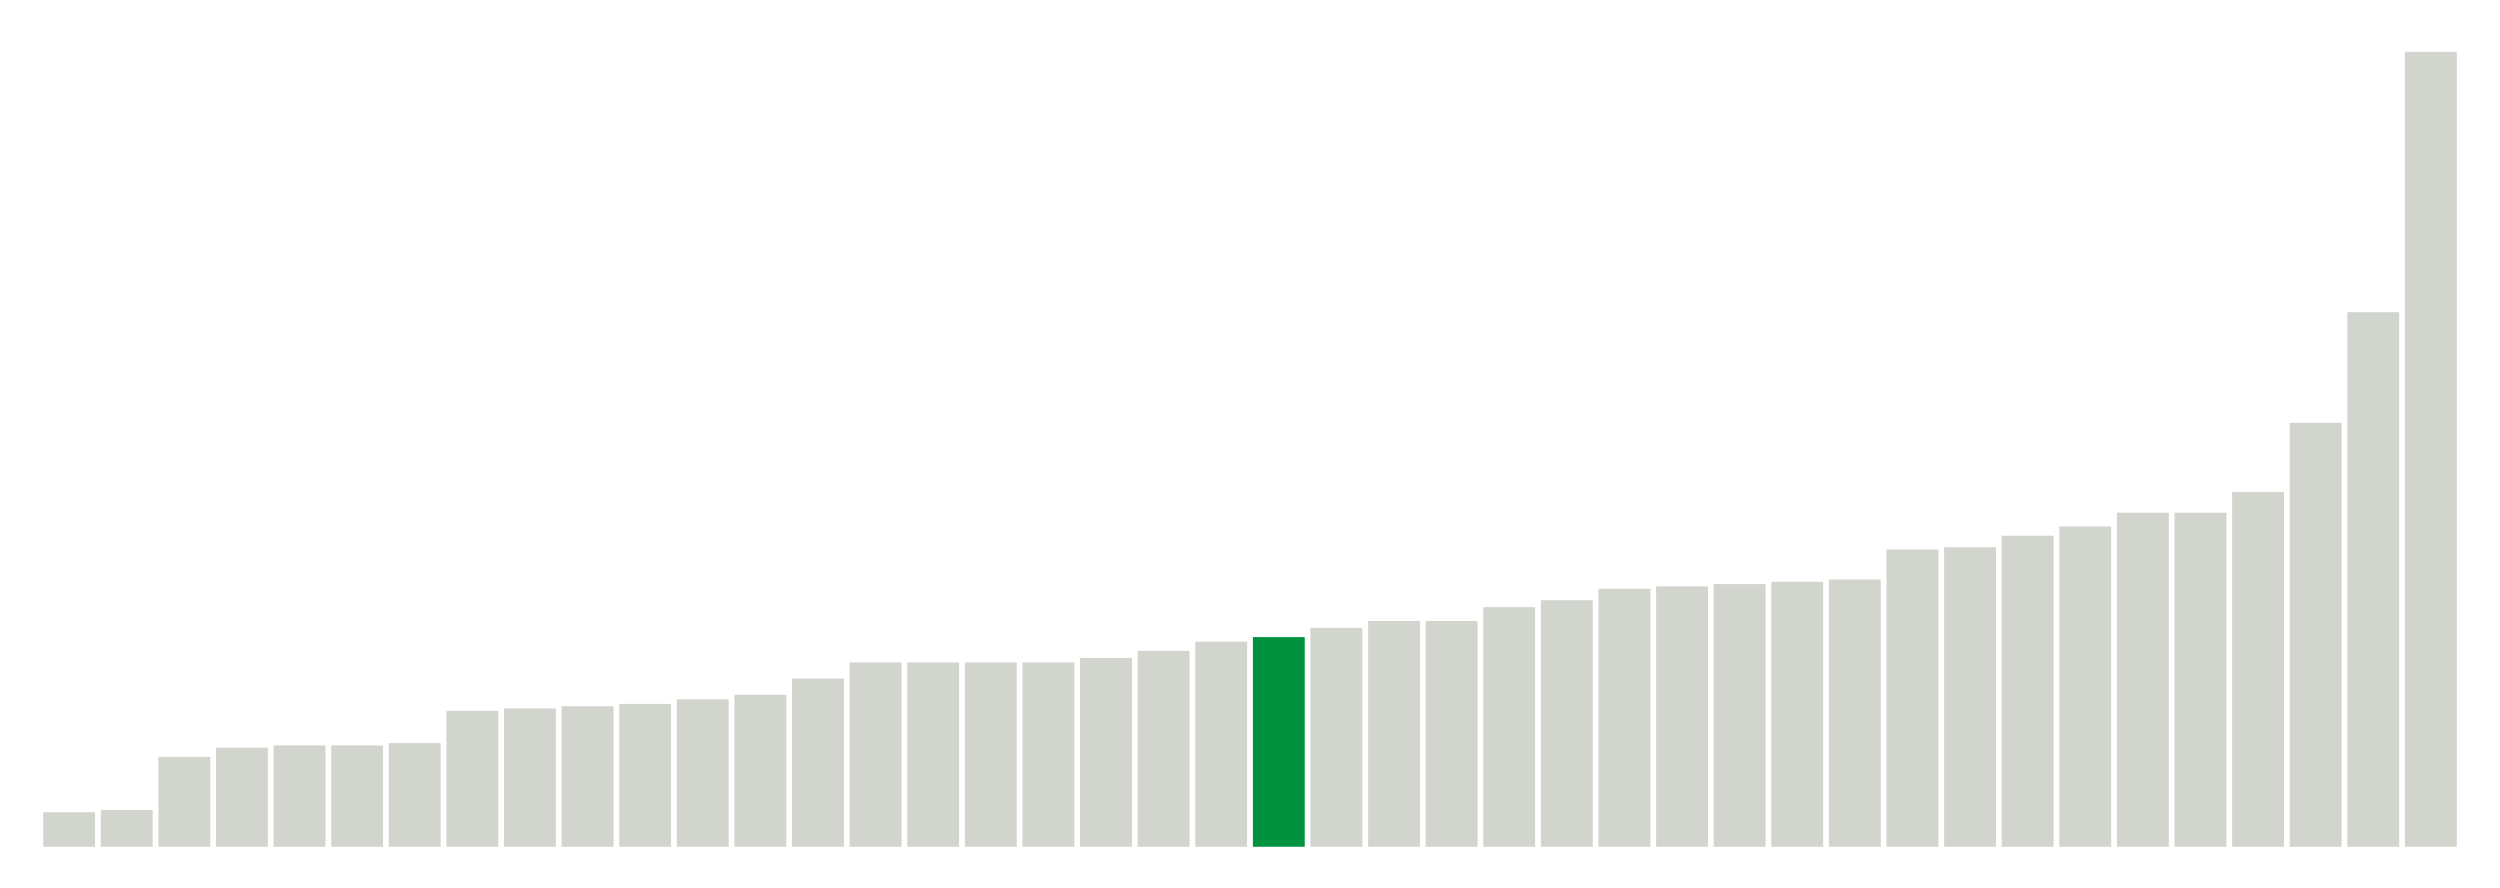
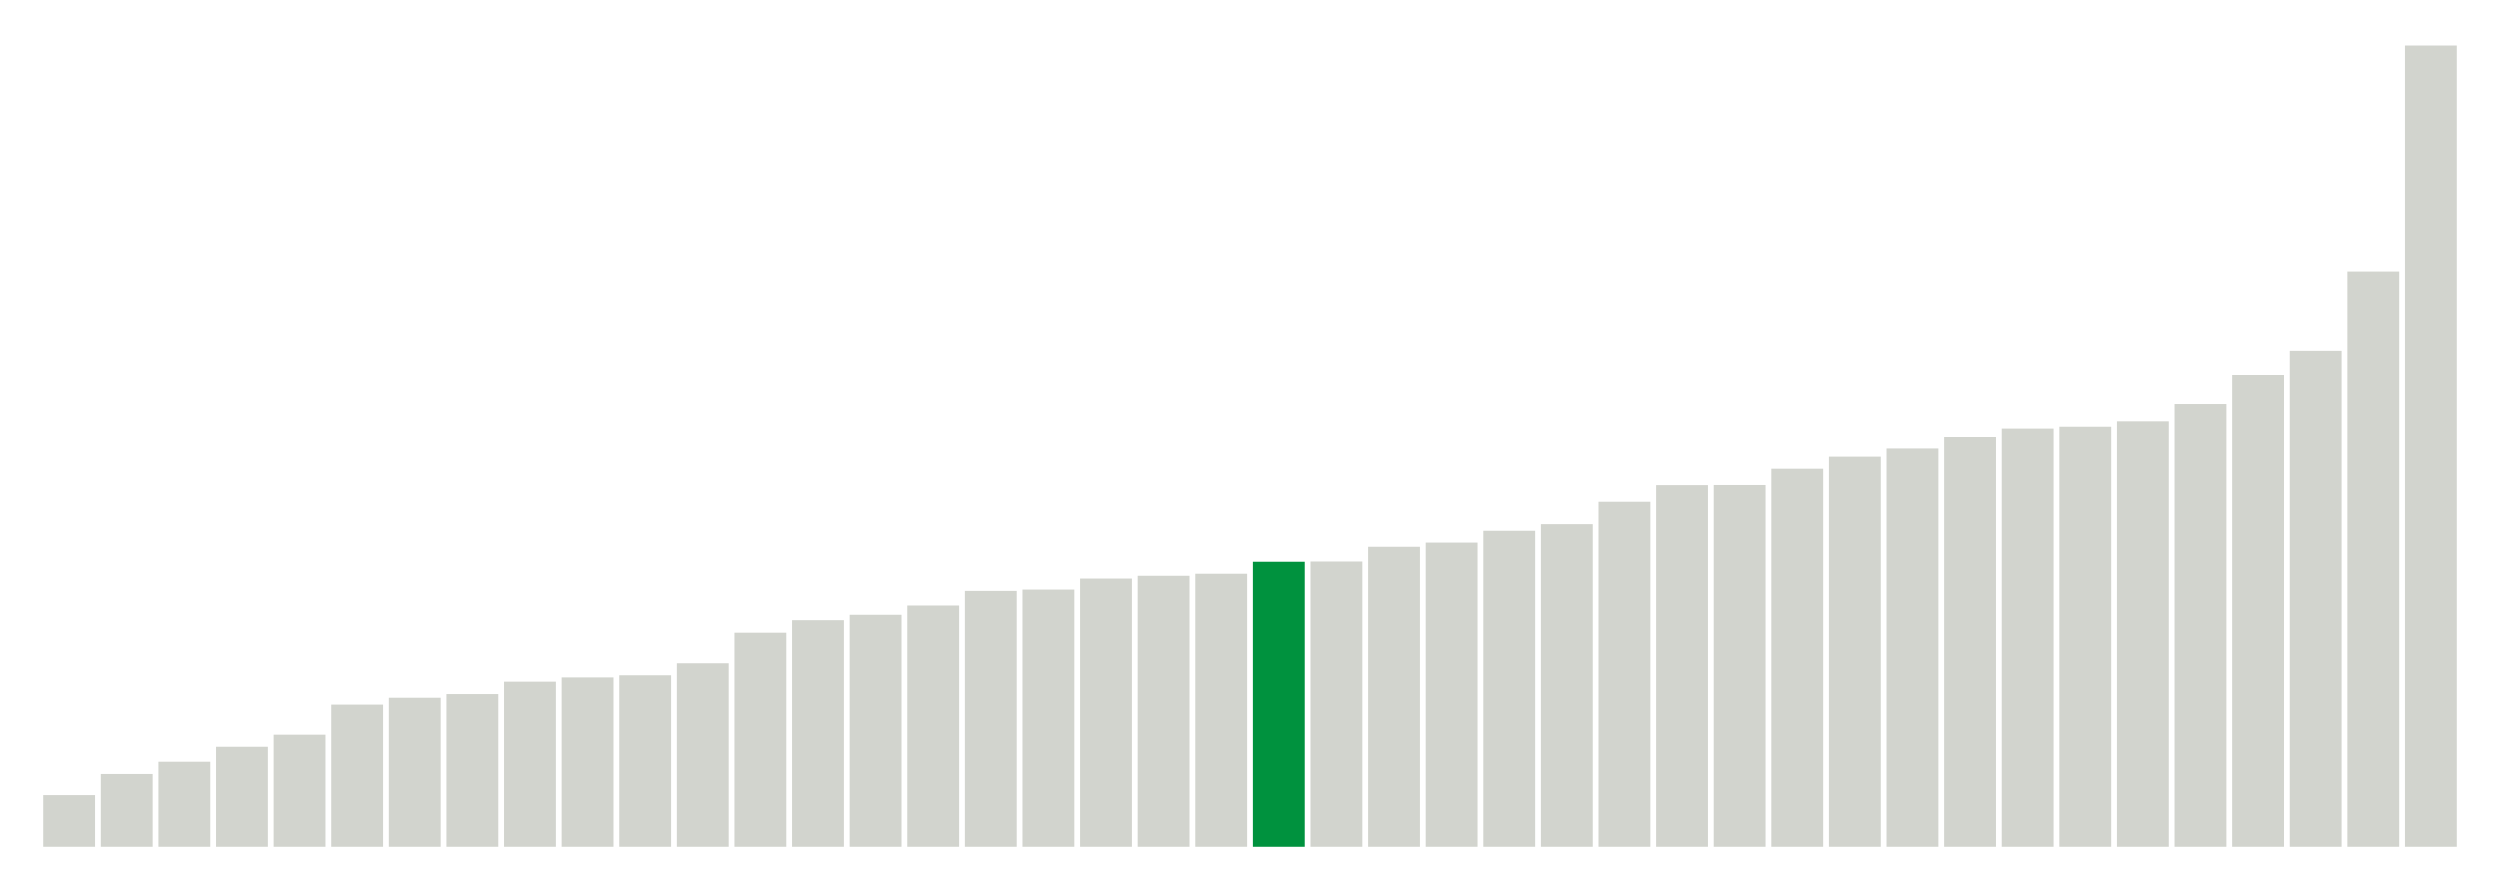
<svg xmlns="http://www.w3.org/2000/svg" version="1.1" class="marks" width="310" height="110">
  <g fill="none" stroke-miterlimit="10" transform="translate(5,5)">
    <g class="mark-group role-frame root" role="graphics-object" aria-roledescription="group mark container">
      <g transform="translate(0,0)">
        <path class="background" aria-hidden="true" d="M0,0h300v100h-300Z" stroke="#ddd" stroke-width="0" />
        <g>
          <g class="mark-rect role-mark marks" role="graphics-object" aria-roledescription="rect mark container">
-             <path aria-label="neighborhood: Lower Manhattan; data_value: 1.5" role="graphics-symbol" aria-roledescription="bar" d="M0.357,95.714h6.429v4.286h-6.429Z" fill="#D2D4CE" />
-             <path aria-label="neighborhood: Gramercy Park - Murray Hill; data_value: 1.6" role="graphics-symbol" aria-roledescription="bar" d="M7.5,95.429h6.429v4.571h-6.429Z" fill="#D2D4CE" />
-             <path aria-label="neighborhood: Union Square - Lower East Side; data_value: 3.9" role="graphics-symbol" aria-roledescription="bar" d="M14.643,88.857h6.429v11.143h-6.429Z" fill="#D2D4CE" />
-             <path aria-label="neighborhood: South Beach - Tottenville; data_value: 4.3" role="graphics-symbol" aria-roledescription="bar" d="M21.786,87.714h6.429v12.286h-6.429Z" fill="#D2D4CE" />
-             <path aria-label="neighborhood: Chelsea - Clinton; data_value: 4.4" role="graphics-symbol" aria-roledescription="bar" d="M28.929,87.429h6.429v12.571h-6.429Z" fill="#D2D4CE" />
-             <path aria-label="neighborhood: Upper East Side; data_value: 4.4" role="graphics-symbol" aria-roledescription="bar" d="M36.071,87.429h6.429v12.571h-6.429Z" fill="#D2D4CE" />
-             <path aria-label="neighborhood: Bayside - Little Neck; data_value: 4.5" role="graphics-symbol" aria-roledescription="bar" d="M43.214,87.143h6.429v12.857h-6.429Z" fill="#D2D4CE" />
-             <path aria-label="neighborhood: Upper West Side; data_value: 5.9" role="graphics-symbol" aria-roledescription="bar" d="M50.357,83.143h6.429v16.857h-6.429Z" fill="#D2D4CE" />
-             <path aria-label="neighborhood: East Harlem; data_value: 6" role="graphics-symbol" aria-roledescription="bar" d="M57.5,82.857h6.429v17.143h-6.429Z" fill="#D2D4CE" />
-             <path aria-label="neighborhood: Canarsie - Flatlands; data_value: 6.1" role="graphics-symbol" aria-roledescription="bar" d="M64.643,82.571h6.429v17.429h-6.429Z" fill="#D2D4CE" />
-             <path aria-label="neighborhood: Flushing - Clearview; data_value: 6.2" role="graphics-symbol" aria-roledescription="bar" d="M71.786,82.286h6.429v17.714h-6.429Z" fill="#D2D4CE" />
-             <path aria-label="neighborhood: Greenwich Village - SoHo; data_value: 6.4" role="graphics-symbol" aria-roledescription="bar" d="M78.929,81.714h6.429v18.286h-6.429Z" fill="#D2D4CE" />
-             <path aria-label="neighborhood: Willowbrook; data_value: 6.6" role="graphics-symbol" aria-roledescription="bar" d="M86.071,81.143h6.429v18.857h-6.429Z" fill="#D2D4CE" />
-             <path aria-label="neighborhood: Kingsbridge - Riverdale; data_value: 7.3" role="graphics-symbol" aria-roledescription="bar" d="M93.214,79.143h6.429v20.857h-6.429Z" fill="#D2D4CE" />
-             <path aria-label="neighborhood: Long Island City - Astoria; data_value: 8" role="graphics-symbol" aria-roledescription="bar" d="M100.357,77.143h6.429v22.857h-6.429Z" fill="#D2D4CE" />
-             <path aria-label="neighborhood: Washington Heights; data_value: 8" role="graphics-symbol" aria-roledescription="bar" d="M107.5,77.143h6.429v22.857h-6.429Z" fill="#D2D4CE" />
-             <path aria-label="neighborhood: Central Harlem - Morningside Heights; data_value: 8" role="graphics-symbol" aria-roledescription="bar" d="M114.643,77.143h6.429v22.857h-6.429Z" fill="#D2D4CE" />
-             <path aria-label="neighborhood: Hunts Point - Mott Haven; data_value: 8" role="graphics-symbol" aria-roledescription="bar" d="M121.786,77.143h6.429v22.857h-6.429Z" fill="#D2D4CE" />
-             <path aria-label="neighborhood: Pelham - Throgs Neck; data_value: 8.2" role="graphics-symbol" aria-roledescription="bar" d="M128.929,76.571h6.429v23.429h-6.429Z" fill="#D2D4CE" />
-             <path aria-label="neighborhood: Fresh Meadows; data_value: 8.5" role="graphics-symbol" aria-roledescription="bar" d="M136.071,75.714h6.429v24.286h-6.429Z" fill="#D2D4CE" />
-             <path aria-label="neighborhood: High Bridge - Morrisania; data_value: 8.9" role="graphics-symbol" aria-roledescription="bar" d="M143.214,74.571h6.429v25.429h-6.429Z" fill="#D2D4CE" />
-             <path aria-label="neighborhood: Sunset Park; data_value: 9.1" role="graphics-symbol" aria-roledescription="bar" d="M150.357,74h6.429v26h-6.429Z" fill="#00923E" />
-             <path aria-label="neighborhood: Crotona -Tremont; data_value: 9.5" role="graphics-symbol" aria-roledescription="bar" d="M157.5,72.857h6.429v27.143h-6.429Z" fill="#D2D4CE" />
-             <path aria-label="neighborhood: Downtown - Heights - Slope; data_value: 9.8" role="graphics-symbol" aria-roledescription="bar" d="M164.643,72h6.429v28h-6.429Z" fill="#D2D4CE" />
-             <path aria-label="neighborhood: Rockaways; data_value: 9.8" role="graphics-symbol" aria-roledescription="bar" d="M171.786,72h6.429v28h-6.429Z" fill="#D2D4CE" />
-             <path aria-label="neighborhood: Ridgewood - Forest Hills; data_value: 10.4" role="graphics-symbol" aria-roledescription="bar" d="M178.929,70.286h6.429v29.714h-6.429Z" fill="#D2D4CE" />
-             <path aria-label="neighborhood: Fordham - Bronx Pk; data_value: 10.7" role="graphics-symbol" aria-roledescription="bar" d="M186.071,69.429h6.429v30.571h-6.429Z" fill="#D2D4CE" />
-             <path aria-label="neighborhood: East New York; data_value: 11.2" role="graphics-symbol" aria-roledescription="bar" d="M193.214,68h6.429v32h-6.429Z" fill="#D2D4CE" />
-             <path aria-label="neighborhood: Stapleton - St. George; data_value: 11.3" role="graphics-symbol" aria-roledescription="bar" d="M200.357,67.714h6.429v32.286h-6.429Z" fill="#D2D4CE" />
-             <path aria-label="neighborhood: Jamaica; data_value: 11.4" role="graphics-symbol" aria-roledescription="bar" d="M207.5,67.429h6.429v32.571h-6.429Z" fill="#D2D4CE" />
-             <path aria-label="neighborhood: West Queens; data_value: 11.5" role="graphics-symbol" aria-roledescription="bar" d="M214.643,67.143h6.429v32.857h-6.429Z" fill="#D2D4CE" />
-             <path aria-label="neighborhood: East Flatbush - Flatbush; data_value: 11.6" role="graphics-symbol" aria-roledescription="bar" d="M221.786,66.857h6.429v33.143h-6.429Z" fill="#D2D4CE" />
-             <path aria-label="neighborhood: Coney Island - Sheepshead Bay; data_value: 12.9" role="graphics-symbol" aria-roledescription="bar" d="M228.929,63.143h6.429v36.857h-6.429Z" fill="#D2D4CE" />
-             <path aria-label="neighborhood: Northeast Bronx; data_value: 13" role="graphics-symbol" aria-roledescription="bar" d="M236.071,62.857h6.429v37.143h-6.429Z" fill="#D2D4CE" />
-             <path aria-label="neighborhood: Southwest Queens; data_value: 13.5" role="graphics-symbol" aria-roledescription="bar" d="M243.214,61.429h6.429v38.571h-6.429Z" fill="#D2D4CE" />
-             <path aria-label="neighborhood: Bensonhurst - Bay Ridge; data_value: 13.9" role="graphics-symbol" aria-roledescription="bar" d="M250.357,60.286h6.429v39.714h-6.429Z" fill="#D2D4CE" />
-             <path aria-label="neighborhood: Southeast Queens; data_value: 14.5" role="graphics-symbol" aria-roledescription="bar" d="M257.5,58.571h6.429v41.429h-6.429Z" fill="#D2D4CE" />
-             <path aria-label="neighborhood: Williamsburg - Bushwick; data_value: 14.5" role="graphics-symbol" aria-roledescription="bar" d="M264.643,58.571h6.429v41.429h-6.429Z" fill="#D2D4CE" />
-             <path aria-label="neighborhood: Bedford Stuyvesant - Crown Heights; data_value: 15.4" role="graphics-symbol" aria-roledescription="bar" d="M271.786,56h6.429v44h-6.429Z" fill="#D2D4CE" />
-             <path aria-label="neighborhood: Port Richmond; data_value: 18.4" role="graphics-symbol" aria-roledescription="bar" d="M278.929,47.429h6.429v52.571h-6.429Z" fill="#D2D4CE" />
-             <path aria-label="neighborhood: Borough Park; data_value: 23.2" role="graphics-symbol" aria-roledescription="bar" d="M286.071,33.714h6.429v66.286h-6.429Z" fill="#D2D4CE" />
-             <path aria-label="neighborhood: Greenpoint; data_value: 34.5" role="graphics-symbol" aria-roledescription="bar" d="M293.214,1.429h6.429v98.571h-6.429Z" fill="#D2D4CE" />
+             <path aria-label="neighborhood: Lower Manhattan; data_value: 1.66666666667" role="graphics-symbol" aria-roledescription="bar" d="M0.357,93.59h6.429v6.41h-6.429Z" fill="#D2D4CE" />
+             <path aria-label="neighborhood: Gramercy Park - Murray Hill; data_value: 2.34741784038" role="graphics-symbol" aria-roledescription="bar" d="M7.5,90.971h6.429v9.029h-6.429Z" fill="#D2D4CE" />
+             <path aria-label="neighborhood: Chelsea - Clinton; data_value: 2.74273176083" role="graphics-symbol" aria-roledescription="bar" d="M14.643,89.451h6.429v10.549h-6.429Z" fill="#D2D4CE" />
+             <path aria-label="neighborhood: South Beach - Tottenville; data_value: 3.22493953238" role="graphics-symbol" aria-roledescription="bar" d="M21.786,87.596h6.429v12.404h-6.429Z" fill="#D2D4CE" />
+             <path aria-label="neighborhood: East Harlem; data_value: 3.61445783133" role="graphics-symbol" aria-roledescription="bar" d="M28.929,86.098h6.429v13.902h-6.429Z" fill="#D2D4CE" />
+             <path aria-label="neighborhood: Bayside - Little Neck; data_value: 4.58452722063" role="graphics-symbol" aria-roledescription="bar" d="M36.071,82.367h6.429v17.633h-6.429Z" fill="#D2D4CE" />
+             <path aria-label="neighborhood: Kingsbridge - Riverdale; data_value: 4.80559196156" role="graphics-symbol" aria-roledescription="bar" d="M43.214,81.517h6.429v18.483h-6.429Z" fill="#D2D4CE" />
+             <path aria-label="neighborhood: Flushing - Clearview; data_value: 4.9240869922" role="graphics-symbol" aria-roledescription="bar" d="M50.357,81.061h6.429v18.939h-6.429Z" fill="#D2D4CE" />
+             <path aria-label="neighborhood: Upper East Side; data_value: 5.32414657062" role="graphics-symbol" aria-roledescription="bar" d="M57.5,79.523h6.429v20.477h-6.429Z" fill="#D2D4CE" />
+             <path aria-label="neighborhood: Fresh Meadows; data_value: 5.46097012528" role="graphics-symbol" aria-roledescription="bar" d="M64.643,78.996h6.429v21.004h-6.429Z" fill="#D2D4CE" />
+             <path aria-label="neighborhood: Greenwich Village - SoHo; data_value: 5.52995391705" role="graphics-symbol" aria-roledescription="bar" d="M71.786,78.731h6.429v21.269h-6.429Z" fill="#D2D4CE" />
+             <path aria-label="neighborhood: Willowbrook; data_value: 5.91715976331" role="graphics-symbol" aria-roledescription="bar" d="M78.929,77.242h6.429v22.758h-6.429Z" fill="#D2D4CE" />
+             <path aria-label="neighborhood: Union Square - Lower East Side; data_value: 6.90215184734" role="graphics-symbol" aria-roledescription="bar" d="M86.071,73.453h6.429v26.547h-6.429Z" fill="#D2D4CE" />
+             <path aria-label="neighborhood: Upper West Side; data_value: 7.30593607306" role="graphics-symbol" aria-roledescription="bar" d="M93.214,71.9h6.429v28.1h-6.429Z" fill="#D2D4CE" />
+             <path aria-label="neighborhood: Canarsie - Flatlands; data_value: 7.47996438112" role="graphics-symbol" aria-roledescription="bar" d="M100.357,71.231h6.429v28.769h-6.429Z" fill="#D2D4CE" />
+             <path aria-label="neighborhood: Central Harlem - Morningside Heights; data_value: 7.7791718946" role="graphics-symbol" aria-roledescription="bar" d="M107.5,70.08h6.429v29.92h-6.429Z" fill="#D2D4CE" />
+             <path aria-label="neighborhood: Long Island City - Astoria; data_value: 8.24995611725" role="graphics-symbol" aria-roledescription="bar" d="M114.643,68.269h6.429v31.731h-6.429Z" fill="#D2D4CE" />
+             <path aria-label="neighborhood: Hunts Point - Mott Haven; data_value: 8.29257920476" role="graphics-symbol" aria-roledescription="bar" d="M121.786,68.105h6.429v31.895h-6.429Z" fill="#D2D4CE" />
+             <path aria-label="neighborhood: Washington Heights; data_value: 8.64792948611" role="graphics-symbol" aria-roledescription="bar" d="M128.929,66.739h6.429v33.261h-6.429Z" fill="#D2D4CE" />
+             <path aria-label="neighborhood: Ridgewood - Forest Hills; data_value: 8.73720136519" role="graphics-symbol" aria-roledescription="bar" d="M136.071,66.395h6.429v33.605h-6.429Z" fill="#D2D4CE" />
+             <path aria-label="neighborhood: Rockaways; data_value: 8.80330123796" role="graphics-symbol" aria-roledescription="bar" d="M143.214,66.141h6.429v33.859h-6.429Z" fill="#D2D4CE" />
+             <path aria-label="neighborhood: Sunset Park; data_value: 9.18979744936" role="graphics-symbol" aria-roledescription="bar" d="M150.357,64.655h6.429v35.345h-6.429Z" fill="#00923E" />
+             <path aria-label="neighborhood: High Bridge - Morrisania; data_value: 9.19775166071" role="graphics-symbol" aria-roledescription="bar" d="M157.5,64.624h6.429v35.376h-6.429Z" fill="#D2D4CE" />
+             <path aria-label="neighborhood: Pelham - Throgs Neck; data_value: 9.67277217534" role="graphics-symbol" aria-roledescription="bar" d="M164.643,62.797h6.429v37.203h-6.429Z" fill="#D2D4CE" />
+             <path aria-label="neighborhood: East New York; data_value: 9.80776775206" role="graphics-symbol" aria-roledescription="bar" d="M171.786,62.278h6.429v37.722h-6.429Z" fill="#D2D4CE" />
+             <path aria-label="neighborhood: Downtown - Heights - Slope; data_value: 10.1892285298" role="graphics-symbol" aria-roledescription="bar" d="M178.929,60.811h6.429v39.189h-6.429Z" fill="#D2D4CE" />
+             <path aria-label="neighborhood: Crotona -Tremont; data_value: 10.4021311683" role="graphics-symbol" aria-roledescription="bar" d="M186.071,59.992h6.429v40.008h-6.429Z" fill="#D2D4CE" />
+             <path aria-label="neighborhood: Jamaica; data_value: 11.124501715" role="graphics-symbol" aria-roledescription="bar" d="M193.214,57.213h6.429v42.787h-6.429Z" fill="#D2D4CE" />
+             <path aria-label="neighborhood: Fordham - Bronx Pk; data_value: 11.660188784" role="graphics-symbol" aria-roledescription="bar" d="M200.357,55.153h6.429v44.847h-6.429Z" fill="#D2D4CE" />
+             <path aria-label="neighborhood: Southeast Queens; data_value: 11.6642366174" role="graphics-symbol" aria-roledescription="bar" d="M207.5,55.138h6.429v44.862h-6.429Z" fill="#D2D4CE" />
+             <path aria-label="neighborhood: Northeast Bronx; data_value: 12.1901665989" role="graphics-symbol" aria-roledescription="bar" d="M214.643,53.115h6.429v46.885h-6.429Z" fill="#D2D4CE" />
+             <path aria-label="neighborhood: West Queens; data_value: 12.5794155019" role="graphics-symbol" aria-roledescription="bar" d="M221.786,51.618h6.429v48.382h-6.429Z" fill="#D2D4CE" />
+             <path aria-label="neighborhood: Bensonhurst - Bay Ridge; data_value: 12.8425998434" role="graphics-symbol" aria-roledescription="bar" d="M228.929,50.605h6.429v49.395h-6.429Z" fill="#D2D4CE" />
+             <path aria-label="neighborhood: Coney Island - Sheepshead Bay; data_value: 13.2111655657" role="graphics-symbol" aria-roledescription="bar" d="M236.071,49.188h6.429v50.812h-6.429Z" fill="#D2D4CE" />
+             <path aria-label="neighborhood: Stapleton - St. George; data_value: 13.4819808141" role="graphics-symbol" aria-roledescription="bar" d="M243.214,48.146h6.429v51.854h-6.429Z" fill="#D2D4CE" />
+             <path aria-label="neighborhood: East Flatbush - Flatbush; data_value: 13.5420549137" role="graphics-symbol" aria-roledescription="bar" d="M250.357,47.915h6.429v52.085h-6.429Z" fill="#D2D4CE" />
+             <path aria-label="neighborhood: Port Richmond; data_value: 13.7162451779" role="graphics-symbol" aria-roledescription="bar" d="M257.5,47.245h6.429v52.755h-6.429Z" fill="#D2D4CE" />
+             <path aria-label="neighborhood: Southwest Queens; data_value: 14.274474542" role="graphics-symbol" aria-roledescription="bar" d="M264.643,45.098h6.429v54.902h-6.429Z" fill="#D2D4CE" />
+             <path aria-label="neighborhood: Williamsburg - Bushwick; data_value: 15.2097342299" role="graphics-symbol" aria-roledescription="bar" d="M271.786,41.501h6.429v58.499h-6.429Z" fill="#D2D4CE" />
+             <path aria-label="neighborhood: Bedford Stuyvesant - Crown Heights; data_value: 15.9882192069" role="graphics-symbol" aria-roledescription="bar" d="M278.929,38.507h6.429v61.493h-6.429Z" fill="#D2D4CE" />
+             <path aria-label="neighborhood: Borough Park; data_value: 18.5445815051" role="graphics-symbol" aria-roledescription="bar" d="M286.071,28.675h6.429v71.325h-6.429Z" fill="#D2D4CE" />
+             <path aria-label="neighborhood: Greenpoint; data_value: 25.8322237017" role="graphics-symbol" aria-roledescription="bar" d="M293.214,0.645h6.429v99.355h-6.429Z" fill="#D2D4CE" />
          </g>
        </g>
        <path class="foreground" aria-hidden="true" d="" display="none" />
      </g>
    </g>
  </g>
</svg>
